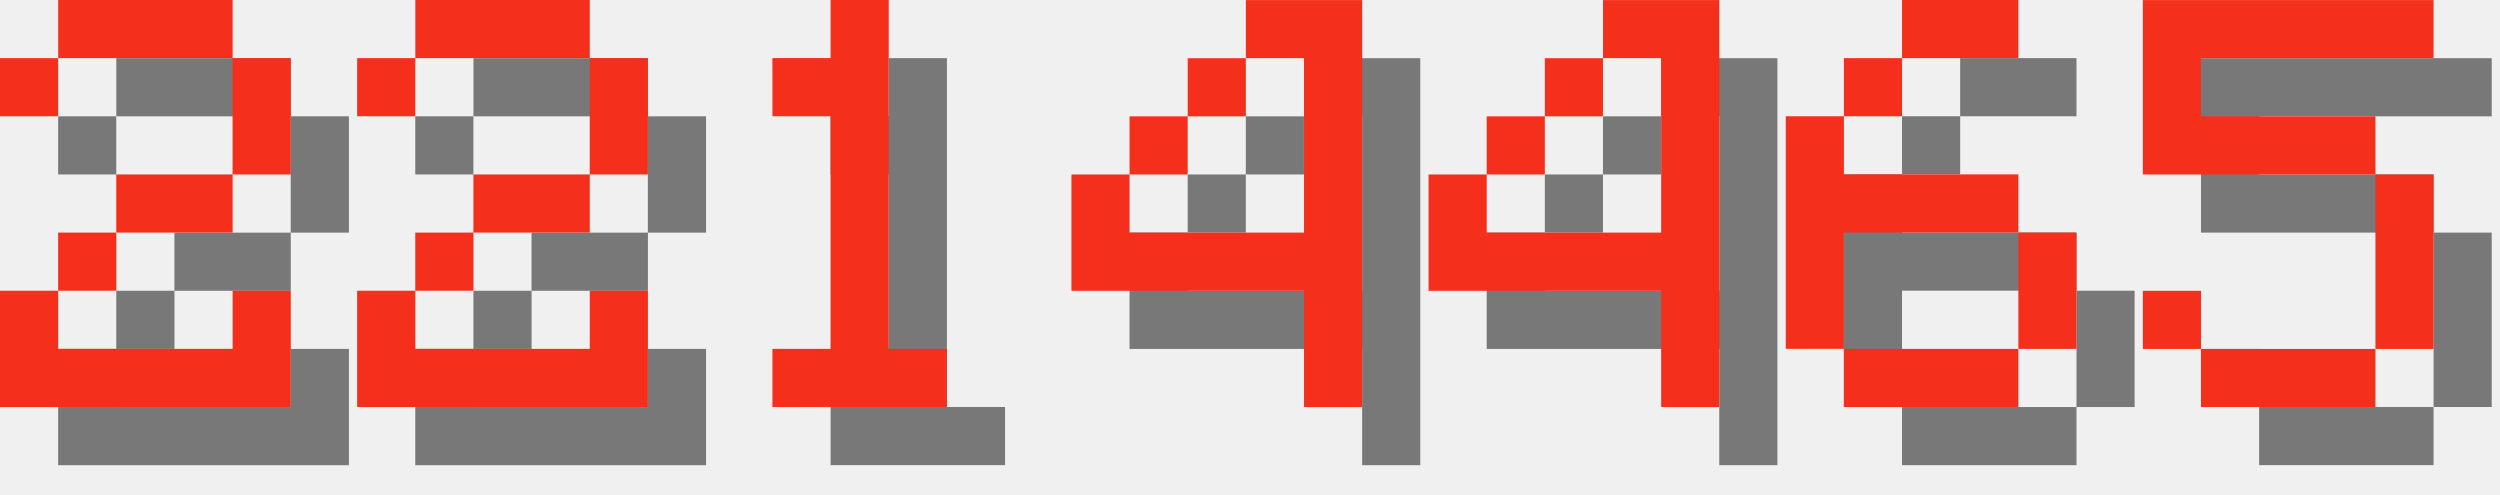
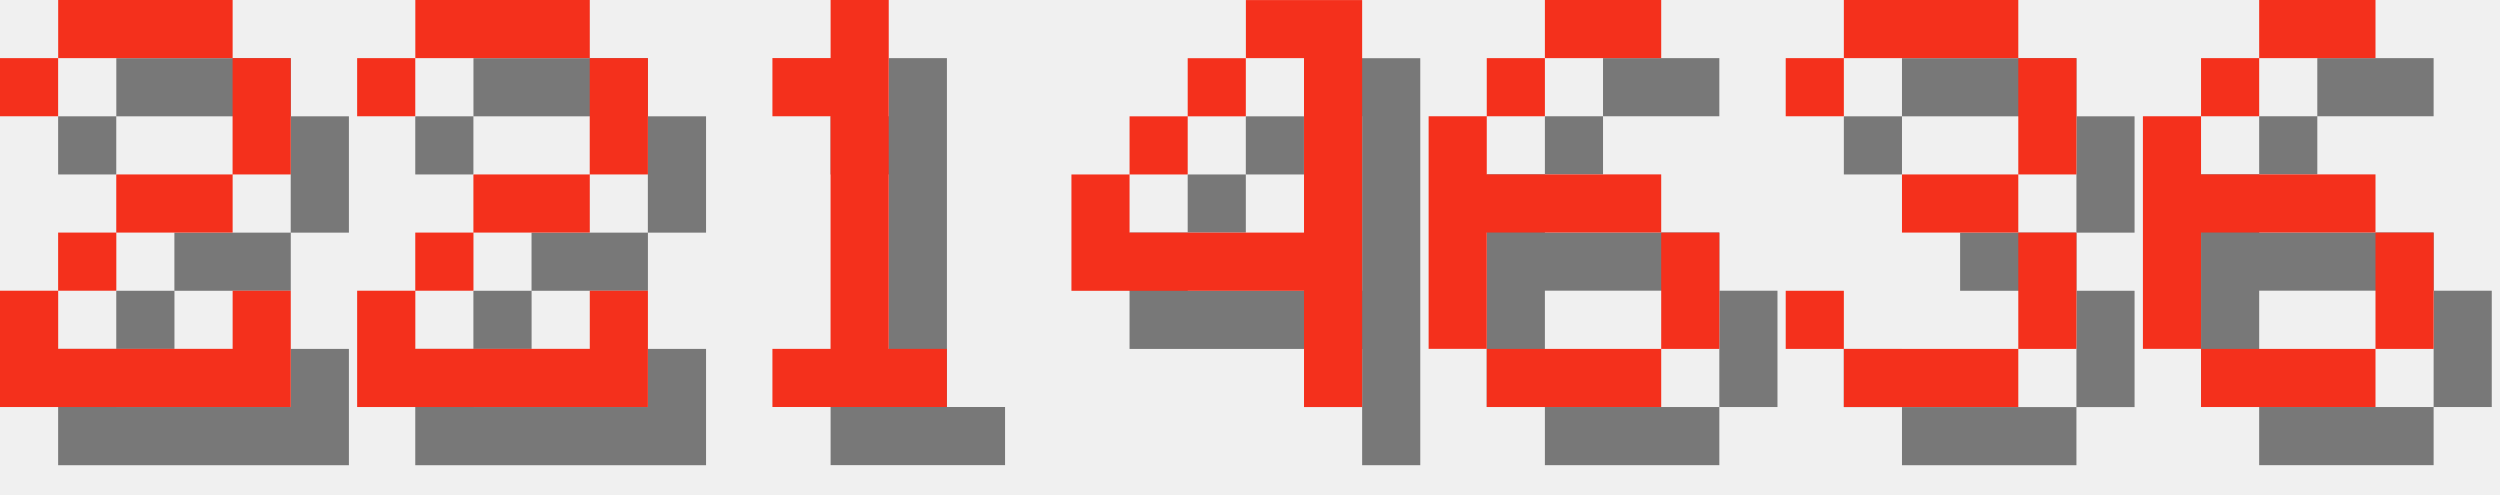
<svg xmlns="http://www.w3.org/2000/svg" version="1.1" width="182.0" height="36">
  <style>
        .text-foreground {
            fill: #F4301C;
        }
        .text-shadow {
            fill: #000000;
            fill-opacity: 0.5;
        }
    </style>
  <g class="digit" id="digit_2" transform="translate(0.0, 0), scale(4)">
    <path id="digit_2_shadow" class="text-shadow" d="m1.058 2.117v1.058h1.058v-1.058h3.175v2.117h-2.117v1.058h-1.058v1.058h-1.058v2.117h5.292v-2.117h-1.058v1.058h-3.175v-1.058h1.058v-1.058h2.117v-1.058h1.058v-2.117h-1.058v-1.058h-3.175v1.058h-1.058z" fill-opacity=".5" style="paint-order:stroke fill markers" />
    <path id="digit_2_fg" class="text-foreground" d="m0 1.058v1.058h1.058v-1.058h3.175v2.117h-2.117v1.058h-1.058v1.058h-1.058v2.117h5.292v-2.117h-1.058v1.058h-3.175v-1.058h1.058v-1.058h2.117v-1.058h1.058v-2.117h-1.058v-1.058h-3.175v1.058h-1.058z" fill="#fff" style="paint-order:stroke fill markers" />
  </g>
  <g class="digit" id="digit_2" transform="translate(26.0, 0), scale(4)">
    <path id="digit_2_shadow" class="text-shadow" d="m1.058 2.117v1.058h1.058v-1.058h3.175v2.117h-2.117v1.058h-1.058v1.058h-1.058v2.117h5.292v-2.117h-1.058v1.058h-3.175v-1.058h1.058v-1.058h2.117v-1.058h1.058v-2.117h-1.058v-1.058h-3.175v1.058h-1.058z" fill-opacity=".5" style="paint-order:stroke fill markers" />
    <path id="digit_2_fg" class="text-foreground" d="m0 1.058v1.058h1.058v-1.058h3.175v2.117h-2.117v1.058h-1.058v1.058h-1.058v2.117h5.292v-2.117h-1.058v1.058h-3.175v-1.058h1.058v-1.058h2.117v-1.058h1.058v-2.117h-1.058v-1.058h-3.175v1.058h-1.058z" fill="#fff" style="paint-order:stroke fill markers" />
  </g>
  <g class="digit" id="digit_1" transform="translate(52.0, 0), scale(4)">
    <path id="digit_1_shadow" class="text-shadow" d="m2.117 2.117v1.058h1.058v4.233h-1.058v1.058h3.175v-1.058h-1.058v-6.35h-1.058v1.058h-1.058z" fill-opacity=".5" style="paint-order:stroke fill markers" />
    <path id="digit_1_fg" class="text-foreground" d="m1.058 1.058v1.058h1.058v4.233h-1.058v1.058h3.175v-1.058h-1.058v-6.35h-1.058v1.058h-1.058z" fill="#fff" style="paint-order:stroke fill markers" />
  </g>
  <g class="digit" id="digit_4" transform="translate(78.0, 0), scale(4)">
    <path id="digit_4_shadow" class="text-shadow" d="m4.233 1.058v1.058h1.058v3.175h-3.175v-1.058h-1.058v2.117h4.233v2.117h1.058v-7.408h-2.117zm-2.117 3.175h1.058v-1.058h-1.058v1.058zm1.058-1.058h1.058v-1.058h-1.058v1.058z" fill-opacity=".5" style="paint-order:stroke fill markers" />
    <path id="digit_4_fg" class="text-foreground" d="m3.175 0v1.058h1.058v3.175h-3.175v-1.058h-1.058v2.117h4.233v2.117h1.058v-7.408h-2.117zm-2.117 3.175h1.058v-1.058h-1.058v1.058zm1.058-1.058h1.058v-1.058h-1.058v1.058z" fill="#fff" style="paint-order:stroke fill markers" />
  </g>
-   <g class="digit" id="digit_4" transform="translate(104.0, 0), scale(4)">
-     <path id="digit_4_shadow" class="text-shadow" d="m4.233 1.058v1.058h1.058v3.175h-3.175v-1.058h-1.058v2.117h4.233v2.117h1.058v-7.408h-2.117zm-2.117 3.175h1.058v-1.058h-1.058v1.058zm1.058-1.058h1.058v-1.058h-1.058v1.058z" fill-opacity=".5" style="paint-order:stroke fill markers" />
-     <path id="digit_4_fg" class="text-foreground" d="m3.175 0v1.058h1.058v3.175h-3.175v-1.058h-1.058v2.117h4.233v2.117h1.058v-7.408h-2.117zm-2.117 3.175h1.058v-1.058h-1.058v1.058zm1.058-1.058h1.058v-1.058h-1.058v1.058z" fill="#fff" style="paint-order:stroke fill markers" />
-   </g>
-   <g class="digit" id="digit_6" transform="translate(130.0, 0), scale(4)">
+   <g class="digit" id="digit_6" transform="translate(104.0, 0), scale(4)">
    <path id="digit_6_shadow" class="text-shadow" d="m3.175 1.058v1.058h2.117v-1.058h-2.117zm0 1.058h-1.058v1.058h1.058v-1.058zm-1.058 1.058h-1.058v4.233h1.058v-2.117h3.175v-1.058h-3.175v-1.058zm3.175 2.117v2.117h1.058v-2.117h-1.058zm0 2.117h-3.175v1.058h3.175v-1.058z" fill-opacity=".5" style="paint-order:stroke fill markers" />
    <path id="digit_6_fg" class="text-foreground" d="m2.117 0v1.058h2.117v-1.058h-2.117zm0 1.058h-1.058v1.058h1.058v-1.058zm-1.058 1.058h-1.058v4.233h1.058v-2.117h3.175v-1.058h-3.175v-1.058zm3.175 2.117v2.117h1.058v-2.117h-1.058zm0 2.117h-3.175v1.058h3.175v-1.058z" fill="#fff" style="paint-order:stroke fill markers" />
  </g>
-   <g class="digit" id="digit_5" transform="translate(156.0, 0), scale(4)">
-     <path id="digit_5_shadow" class="text-shadow" d="m1.058 1.058v3.175h4.233v3.175h-3.175v-1.058h-1.058v1.058h1.058v1.058h3.175v-1.058h1.058v-3.175h-1.058v-1.058h-3.175v-1.058h4.233v-1.058h-5.292z" fill-opacity=".5" style="paint-order:stroke fill markers" />
-     <path id="digit_5_fg" class="text-foreground" d="m0 0v3.175h4.233v3.175h-3.175v-1.058h-1.058v1.058h1.058v1.058h3.175v-1.058h1.058v-3.175h-1.058v-1.058h-3.175v-1.058h4.233v-1.058h-5.292z" fill="#fff" style="paint-order:stroke fill markers" />
+   <g class="digit" id="digit_3" transform="translate(130.0, 0), scale(4)">
+     <path id="digit_3_shadow" class="text-shadow" d="m1.058 2.117v1.058h1.058v-1.058h3.175v2.117h-2.117v1.058h2.117v2.117h-3.175v-1.058h-1.058v1.058h1.058v1.058h3.175v-1.058h1.058v-2.117h-1.058v-1.058h1.058v-2.117h-1.058v-1.058h-3.175v1.058h-1.058z" fill-opacity=".5" style="paint-order:stroke fill markers" />
+     <path id="digit_3_fg" class="text-foreground" d="m0 1.058v1.058h1.058v-1.058h3.175v2.117h-2.117v1.058h2.117v2.117h-3.175v-1.058h-1.058v1.058h1.058v1.058h3.175v-1.058h1.058v-2.117h-1.058v-1.058h1.058v-2.117h-1.058v-1.058h-3.175v1.058h-1.058z" fill="#fff" style="paint-order:stroke fill markers" />
+   </g>
+   <g class="digit" id="digit_6" transform="translate(156.0, 0), scale(4)">
+     <path id="digit_6_shadow" class="text-shadow" d="m3.175 1.058v1.058h2.117v-1.058h-2.117zm0 1.058h-1.058v1.058h1.058v-1.058zm-1.058 1.058h-1.058v4.233h1.058v-2.117h3.175v-1.058h-3.175v-1.058zm3.175 2.117v2.117h1.058v-2.117h-1.058zm0 2.117h-3.175v1.058h3.175v-1.058z" fill-opacity=".5" style="paint-order:stroke fill markers" />
+     <path id="digit_6_fg" class="text-foreground" d="m2.117 0v1.058h2.117v-1.058h-2.117zm0 1.058h-1.058v1.058h1.058v-1.058zm-1.058 1.058h-1.058v4.233h1.058v-2.117h3.175v-1.058h-3.175v-1.058zm3.175 2.117v2.117h1.058v-2.117h-1.058zm0 2.117h-3.175v1.058h3.175v-1.058z" fill="#fff" style="paint-order:stroke fill markers" />
  </g>
</svg>
